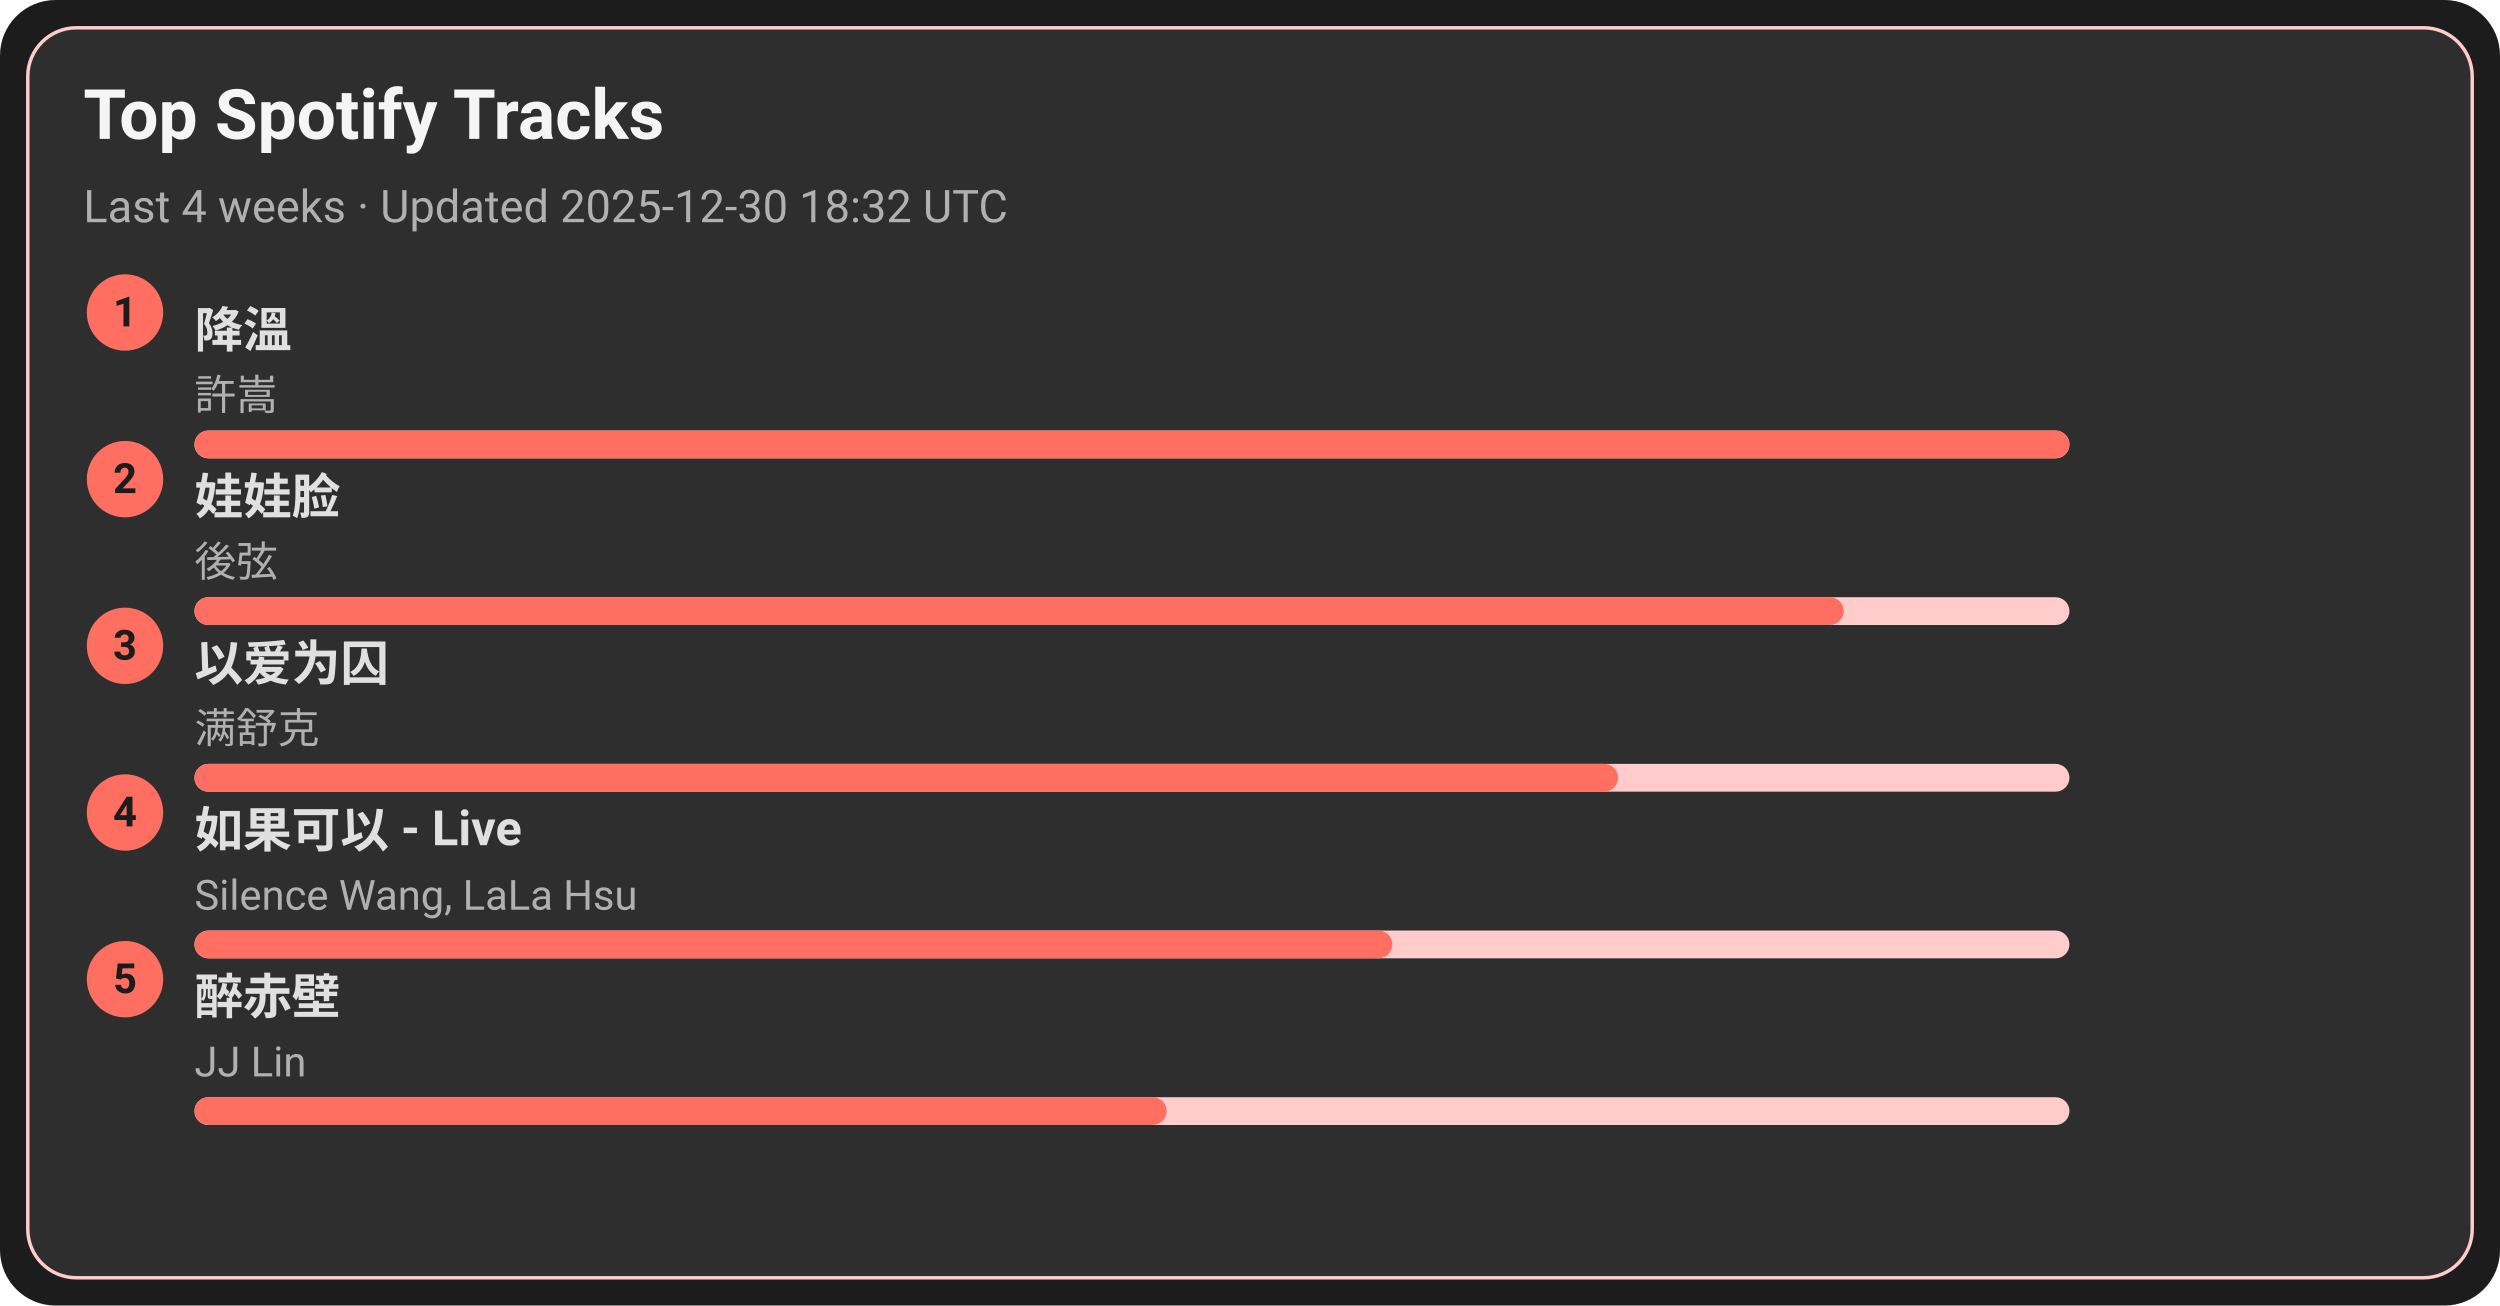
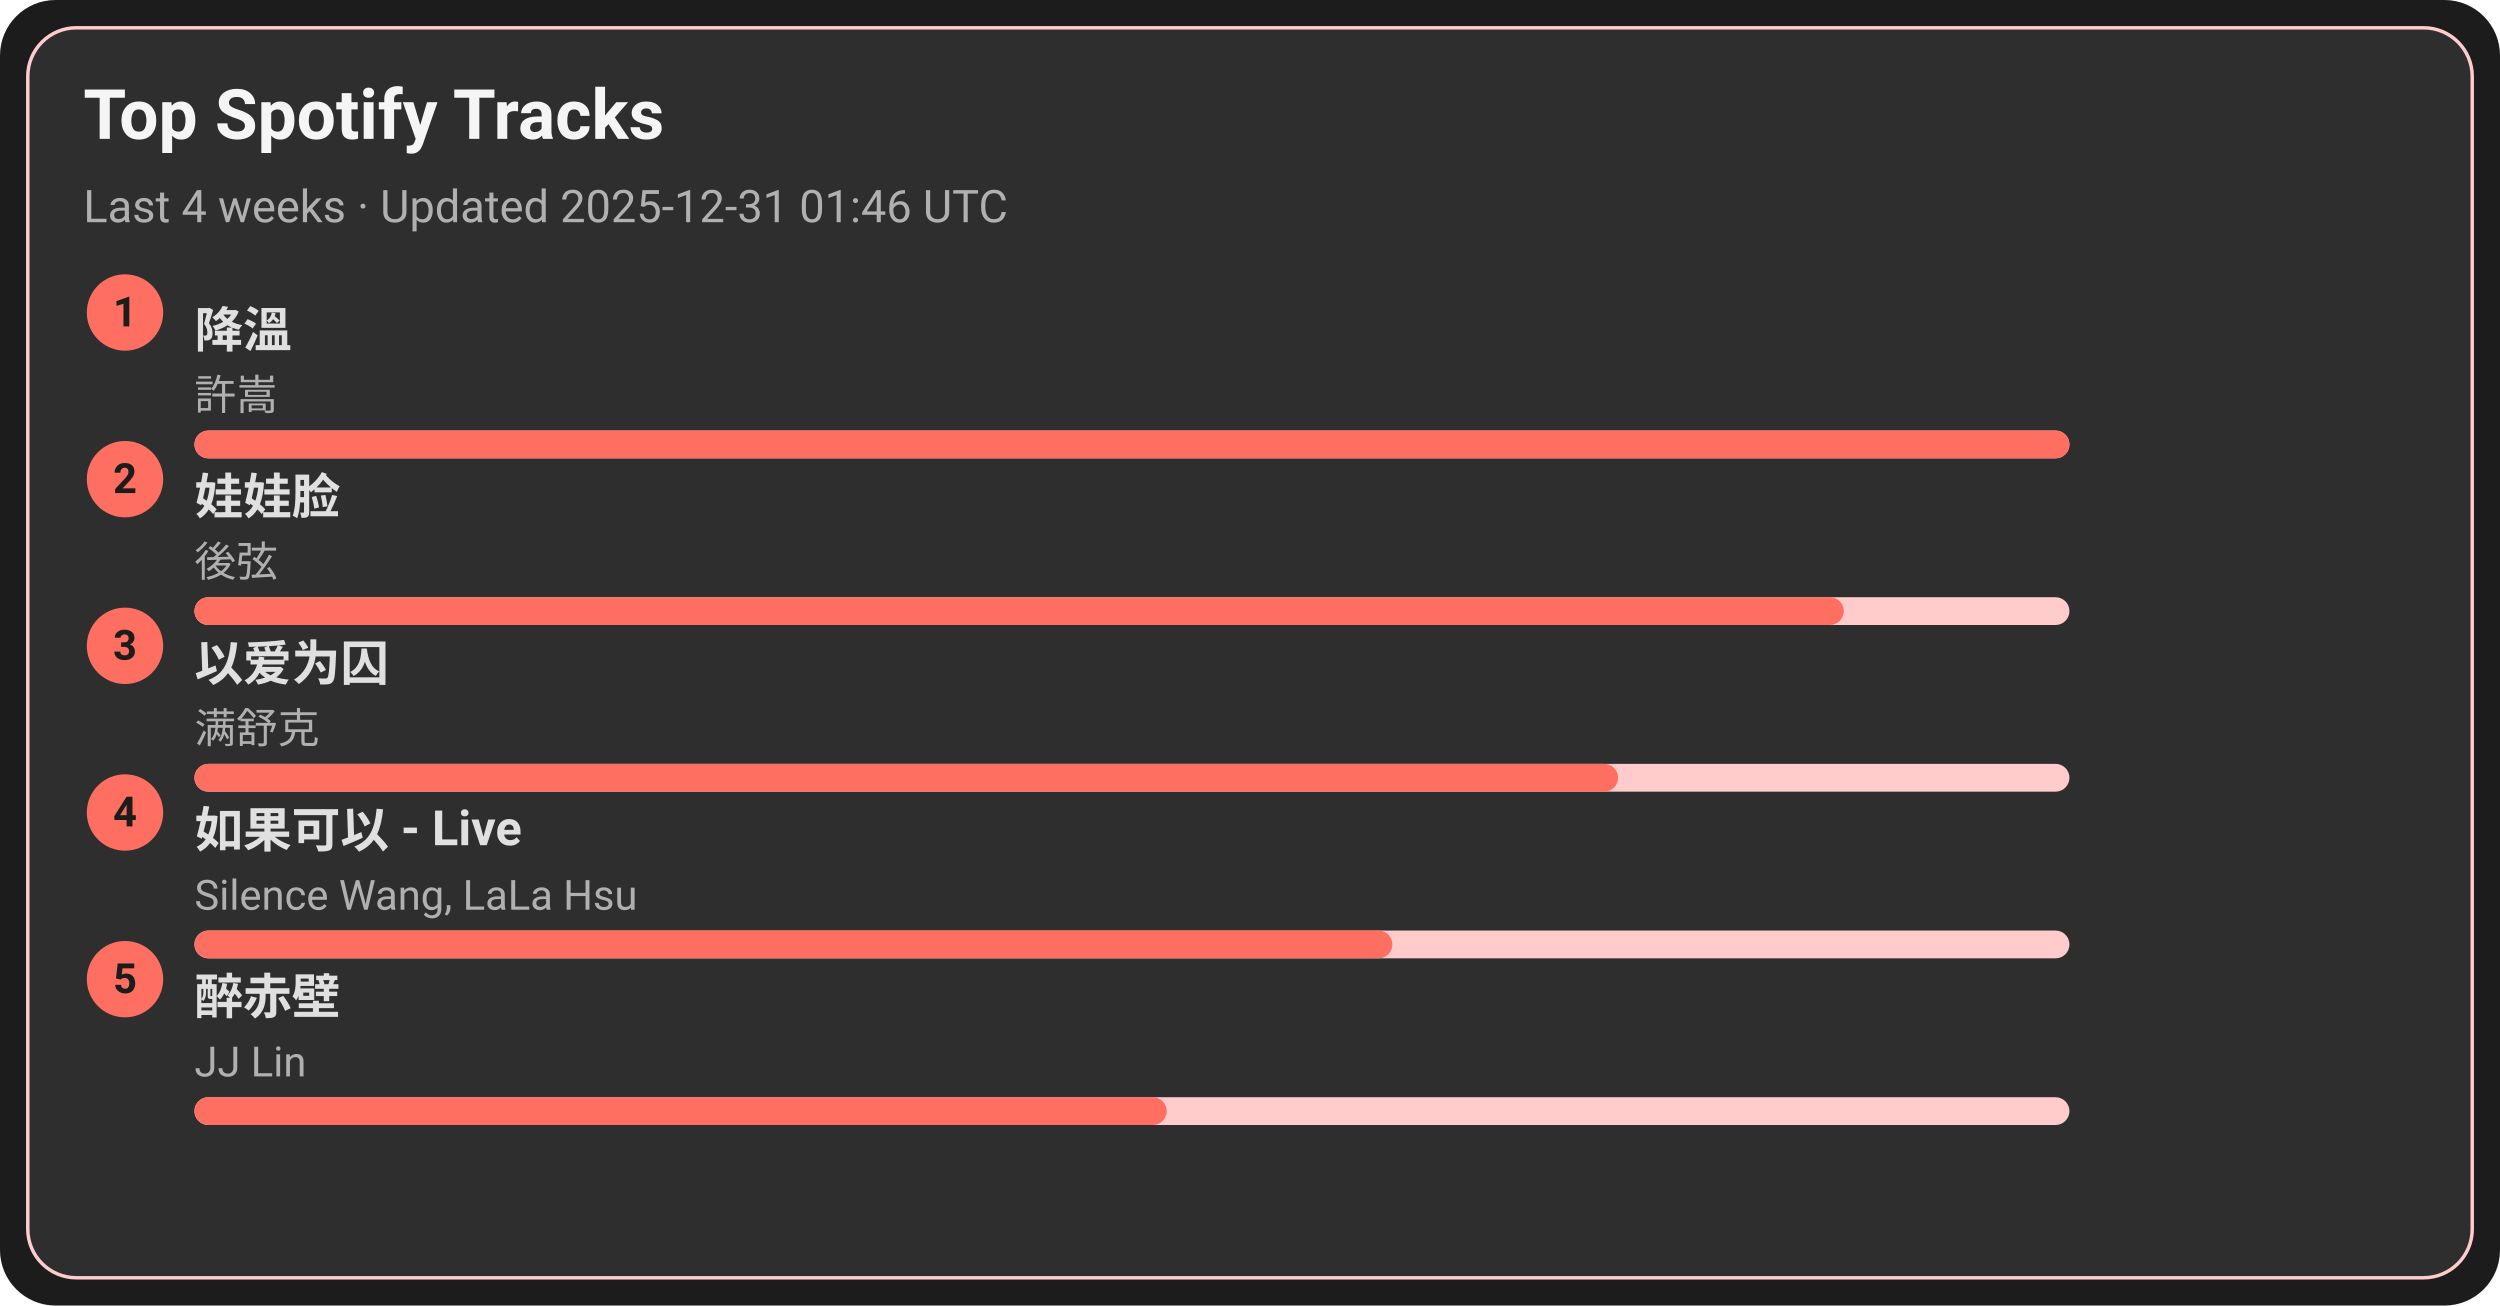
<svg xmlns="http://www.w3.org/2000/svg" width="720" height="376" viewBox="0 0 720 376">
  <style>text{font-family:-apple-system,BlinkMacSystemFont,Segoe UI,Roboto,Ubuntu,Helvetica Neue,Arial,Noto Sans,sans-serif}</style>
  <rect width="720" height="376" rx="16" fill="#1c1c1c" />
  <rect x="8" y="8" width="704" height="360" rx="14" fill="#2e2e2e" stroke="#ffcccb" />
  <text x="24" y="40" font-size="20" fill="#f5f5f5" font-weight="600">Top Spotify Tracks</text>
-   <text x="24" y="64" font-size="13" fill="#b0b0b0">Last 4 weeks · Updated 2025-12-30 18:32 UTC</text>
+   <text x="24" y="64" font-size="13" fill="#b0b0b0">Last 4 weeks · Updated 2025-12-31 01:46 UTC</text>
  <circle cx="36" cy="90" r="11" fill="#ff6f61" />
  <text x="36" y="94" text-anchor="middle" font-size="12" fill="#1c1c1c" font-weight="700">1</text>
  <a href="https://open.spotify.com/track/2q9uhrOfyOnBa3oWR1PfYT" target="_blank" rel="noopener noreferrer">
    <text x="56" y="100" font-size="14" fill="#e0e0e0" font-weight="600">降溫</text>
  </a>
  <text x="56" y="118" font-size="12" fill="#b0b0b0">許嵩</text>
  <rect x="56" y="124" width="540" height="8" rx="4" fill="#ffcccb" />
  <rect x="56" y="124" width="540" height="8" rx="4" fill="#ff6f61" />
  <circle cx="36" cy="138" r="11" fill="#ff6f61" />
  <text x="36" y="142" text-anchor="middle" font-size="12" fill="#1c1c1c" font-weight="700">2</text>
  <a href="https://open.spotify.com/track/08ouEICweFmqfgPJnRIQkE" target="_blank" rel="noopener noreferrer">
    <text x="56" y="148" font-size="14" fill="#e0e0e0" font-weight="600">娃娃脸</text>
  </a>
  <text x="56" y="166" font-size="12" fill="#b0b0b0">後弦</text>
  <rect x="56" y="172" width="540" height="8" rx="4" fill="#ffcccb" />
  <rect x="56" y="172" width="475" height="8" rx="4" fill="#ff6f61" />
  <circle cx="36" cy="186" r="11" fill="#ff6f61" />
  <text x="36" y="190" text-anchor="middle" font-size="12" fill="#1c1c1c" font-weight="700">3</text>
  <a href="https://open.spotify.com/track/0RW2LEfGQK5BaIho6sSLqf" target="_blank" rel="noopener noreferrer">
    <text x="56" y="196" font-size="14" fill="#e0e0e0" font-weight="600">以爱为囚</text>
  </a>
  <text x="56" y="214" font-size="12" fill="#b0b0b0">满舒克</text>
  <rect x="56" y="220" width="540" height="8" rx="4" fill="#ffcccb" />
  <rect x="56" y="220" width="410" height="8" rx="4" fill="#ff6f61" />
  <circle cx="36" cy="234" r="11" fill="#ff6f61" />
  <text x="36" y="238" text-anchor="middle" font-size="12" fill="#1c1c1c" font-weight="700">4</text>
  <a href="https://open.spotify.com/track/6IF65dJzfmPcX7jwDegwoo" target="_blank" rel="noopener noreferrer">
    <text x="56" y="244" font-size="14" fill="#e0e0e0" font-weight="600">如果可以 - Live</text>
  </a>
  <text x="56" y="262" font-size="12" fill="#b0b0b0">Silence Wang, LaLa Hsu</text>
  <rect x="56" y="268" width="540" height="8" rx="4" fill="#ffcccb" />
  <rect x="56" y="268" width="345" height="8" rx="4" fill="#ff6f61" />
  <circle cx="36" cy="282" r="11" fill="#ff6f61" />
  <text x="36" y="286" text-anchor="middle" font-size="12" fill="#1c1c1c" font-weight="700">5</text>
  <a href="https://open.spotify.com/track/69lAYqbyHL1A0gctdLd9WV" target="_blank" rel="noopener noreferrer">
    <text x="56" y="292" font-size="14" fill="#e0e0e0" font-weight="600">醉赤壁</text>
  </a>
  <text x="56" y="310" font-size="12" fill="#b0b0b0">JJ Lin</text>
  <rect x="56" y="316" width="540" height="8" rx="4" fill="#ffcccb" />
  <rect x="56" y="316" width="280" height="8" rx="4" fill="#ff6f61" />
</svg>
